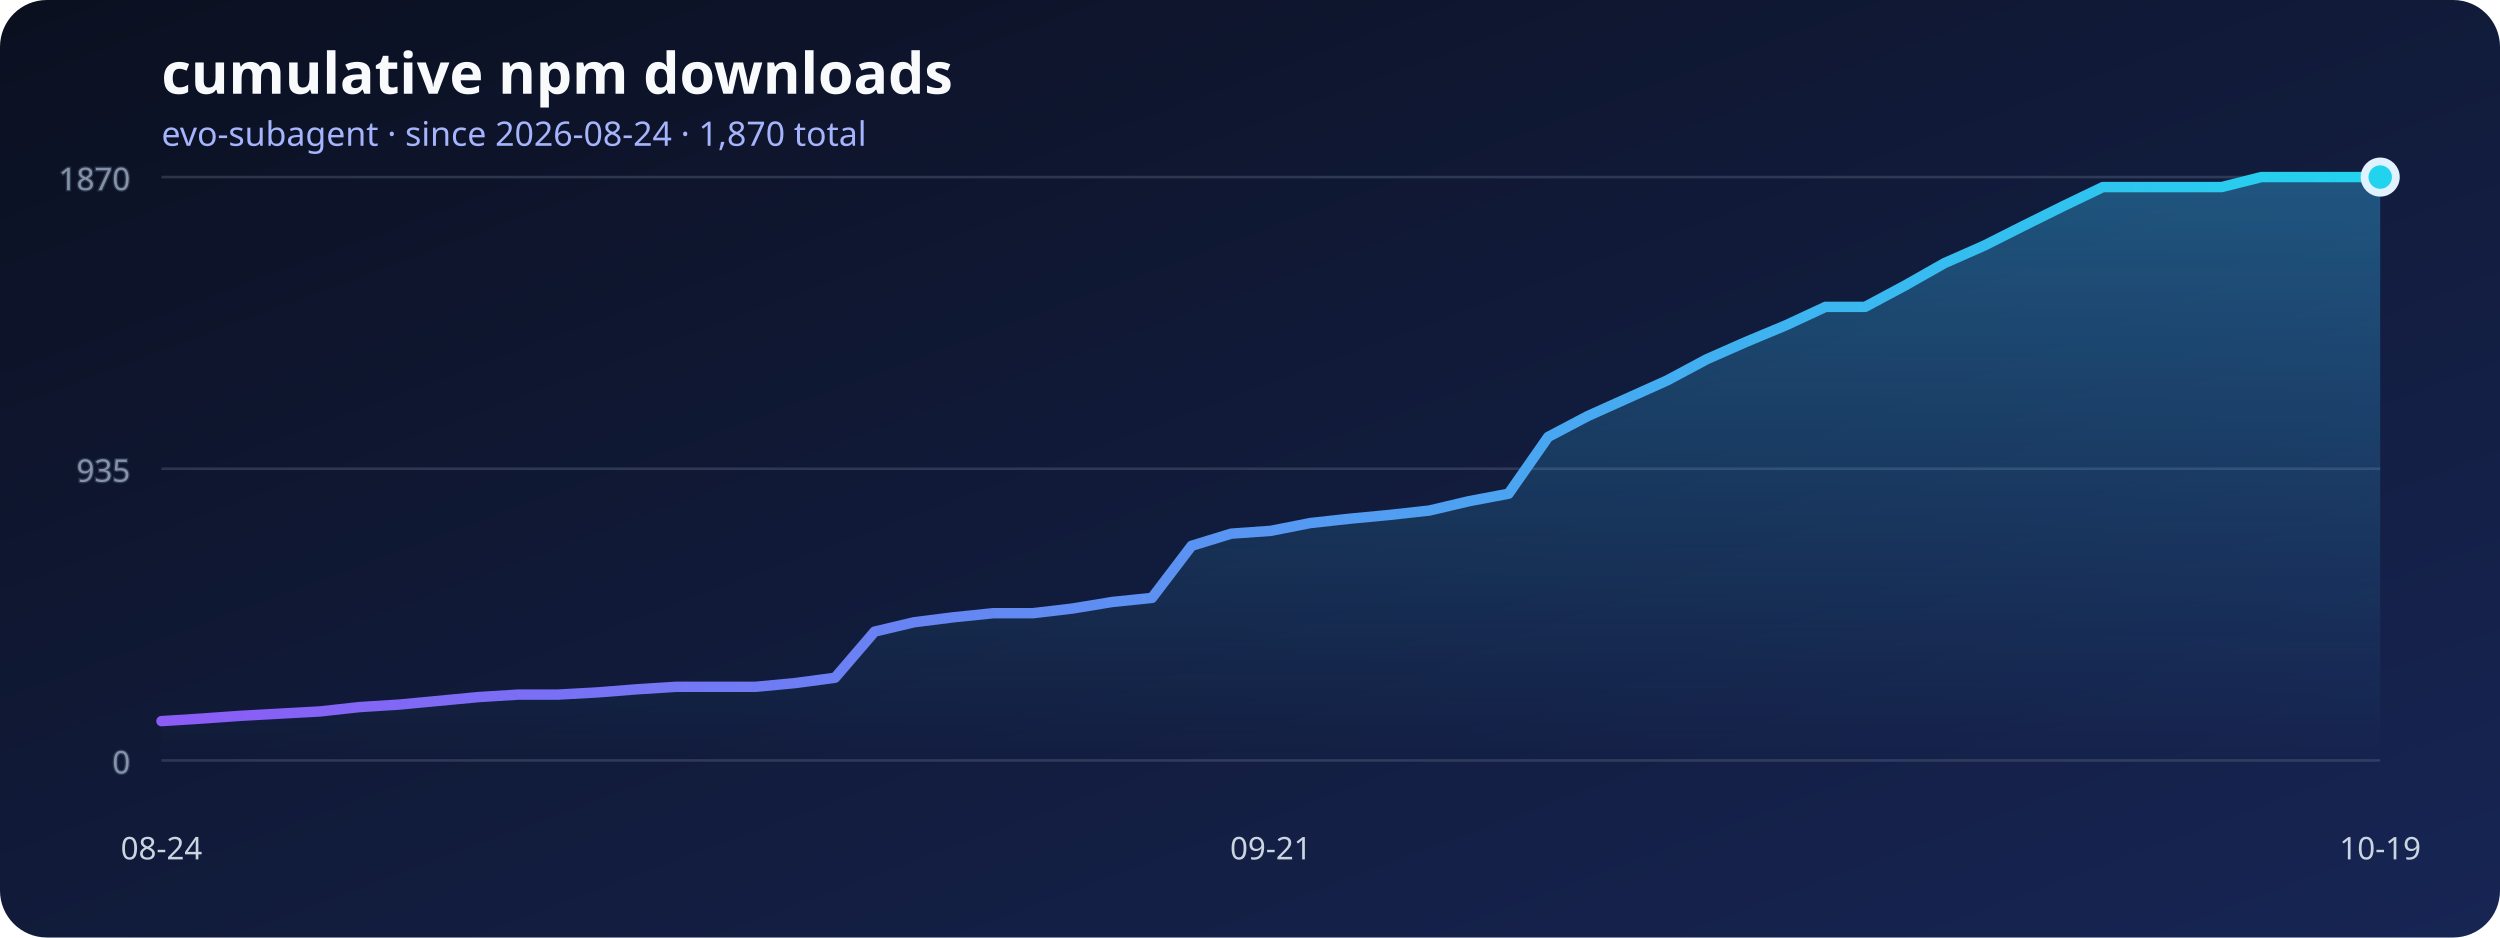
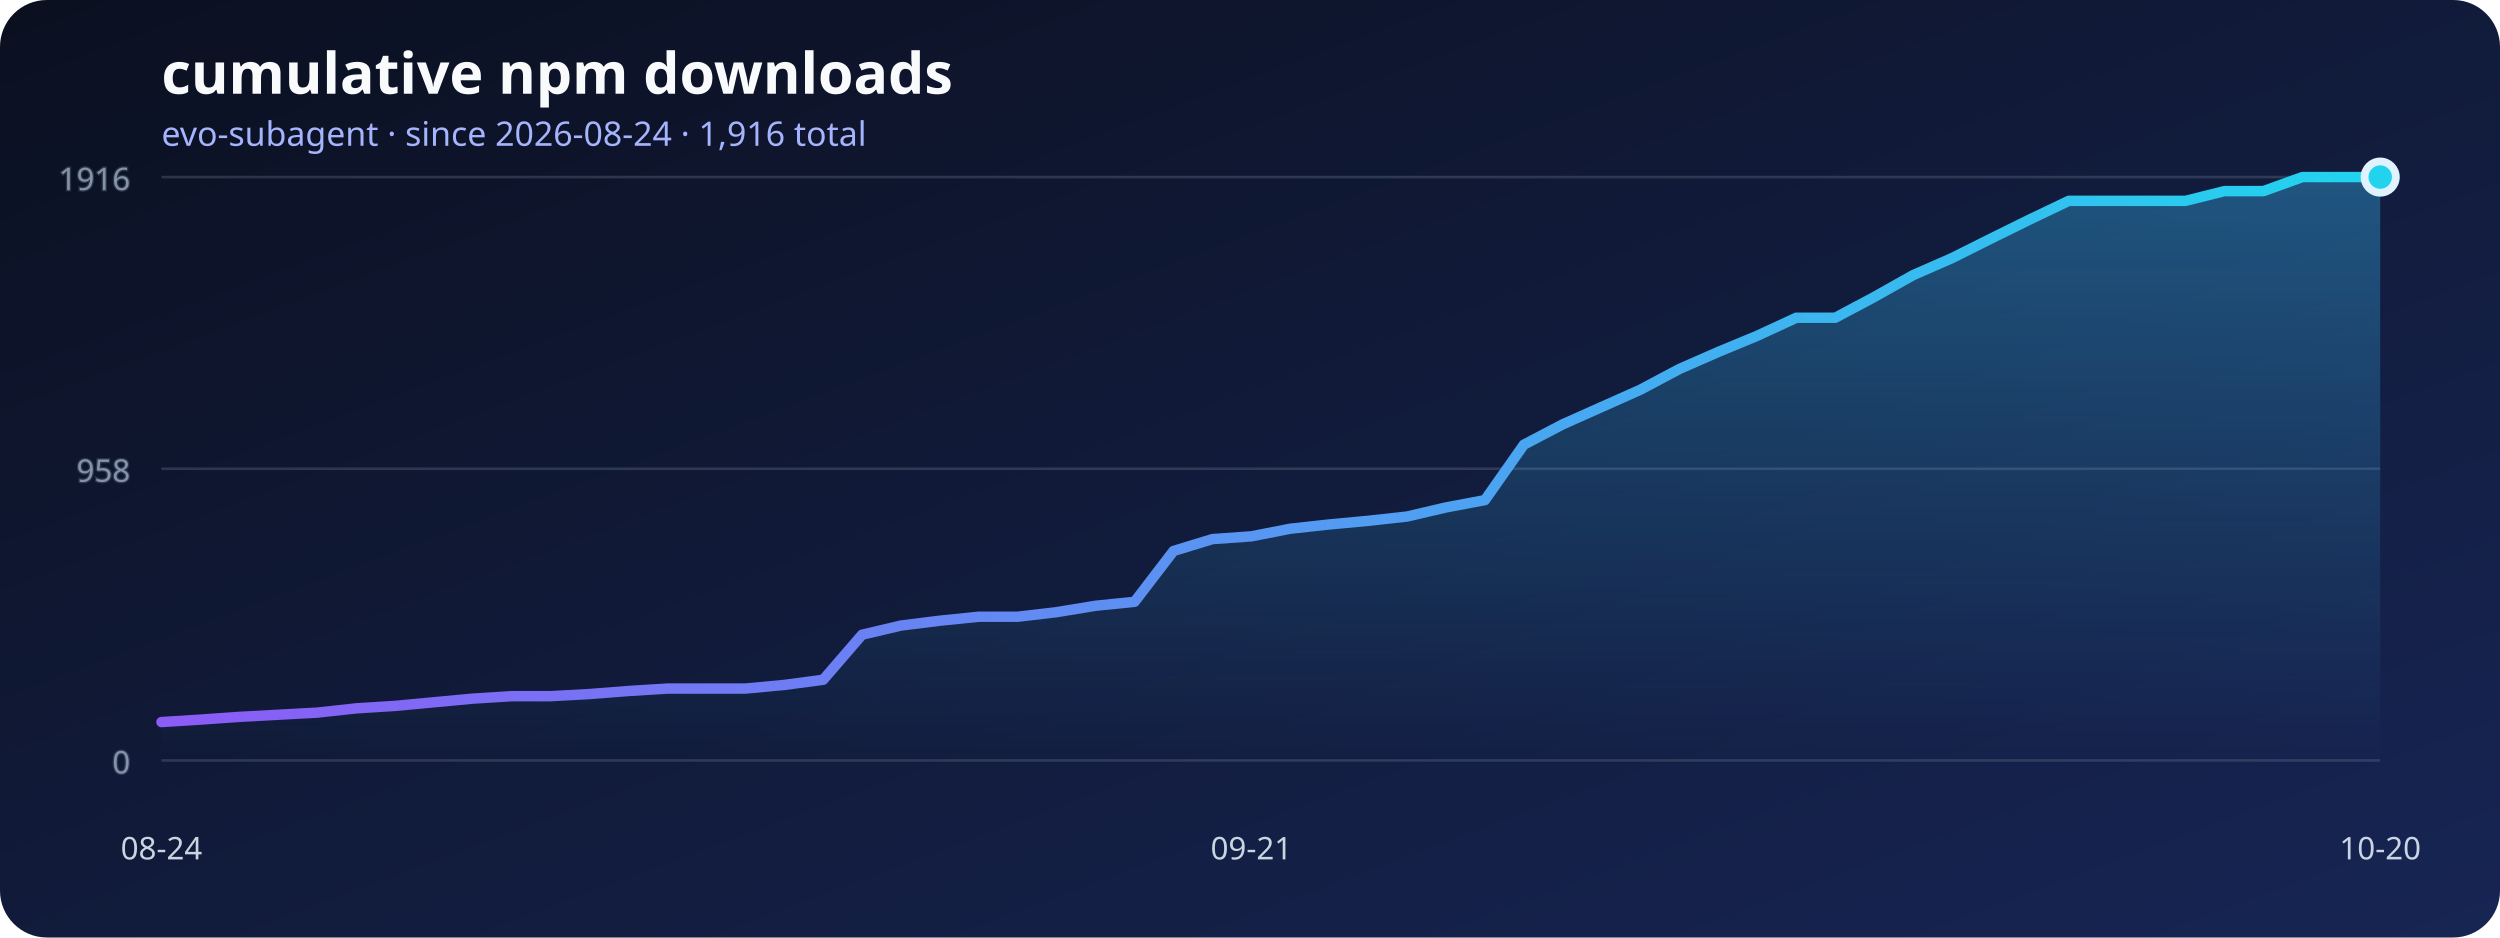
<svg xmlns="http://www.w3.org/2000/svg" width="960" height="360" viewBox="0 0 960 360" role="img" aria-labelledby="title desc">
  <defs>
    <linearGradient id="background" x1="0" x2="1" y1="0" y2="1">
      <stop stop-color="#0b1020" />
      <stop offset="1" stop-color="#172554" />
    </linearGradient>
    <linearGradient id="line" x1="0" x2="1">
      <stop stop-color="#8b5cf6" />
      <stop offset="1" stop-color="#22d3ee" />
    </linearGradient>
    <linearGradient id="area" x1="0" x2="0" y1="0" y2="1">
      <stop stop-color="#38bdf8" stop-opacity=".36" />
      <stop offset="1" stop-color="#38bdf8" stop-opacity="0" />
    </linearGradient>
  </defs>
  <rect width="960" height="360" rx="18" fill="url(#background)" />
  <text x="62" y="36" fill="#f8fafc" font-family="system-ui, sans-serif" font-size="22" font-weight="700">cumulative npm downloads</text>
-   <text x="62" y="56" fill="#a5b4fc" font-family="system-ui, sans-serif" font-size="13">evo-subagent · since 2026-08-24 · 1,870 total</text>
+   <text x="62" y="56" fill="#a5b4fc" font-family="system-ui, sans-serif" font-size="13">evo-subagent · since 2026-08-24 · 1,916 total</text>
  <g stroke="#64748b" stroke-opacity=".35" fill="#94a3b8" font-family="system-ui, sans-serif" font-size="12">
    <line x1="62" y1="292" x2="914" y2="292" />
    <text x="50" y="297" text-anchor="end">0</text>
    <line x1="62" y1="180" x2="914" y2="180" />
-     <text x="50" y="185" text-anchor="end">935</text>
+     <text x="50" y="185" text-anchor="end">958</text>
    <line x1="62" y1="68" x2="914" y2="68" />
-     <text x="50" y="73" text-anchor="end">1870</text>
+     <text x="50" y="73" text-anchor="end">1916</text>
  </g>
-   <polygon points="62,292 62.00,276.91 77.21,275.95 92.43,274.87 107.64,274.03 122.86,273.19 138.07,271.52 153.29,270.56 168.50,269.12 183.71,267.68 198.93,266.73 214.14,266.73 229.36,265.89 244.57,264.69 259.79,263.73 275.00,263.73 290.21,263.73 305.43,262.29 320.64,260.26 335.86,242.53 351.07,238.93 366.29,237.02 381.50,235.46 396.71,235.46 411.93,233.66 427.14,231.15 442.36,229.59 457.57,209.59 472.79,204.92 488.00,203.84 503.21,200.84 518.43,199.17 533.64,197.73 548.86,196.05 564.07,192.46 579.29,189.58 594.50,167.78 609.71,159.76 624.93,152.93 640.14,146.10 655.36,137.96 670.57,131.25 685.79,124.90 701.00,117.83 716.21,117.83 731.43,109.69 746.64,101.06 761.86,94.35 777.07,86.69 792.29,79.14 807.50,71.83 822.71,71.83 837.93,71.83 853.14,71.83 868.36,68.00 883.57,68.00 898.79,68.00 914.00,68.00 914,292" fill="url(#area)" />
-   <polyline points="62.00,276.91 77.21,275.95 92.43,274.87 107.64,274.03 122.86,273.19 138.07,271.52 153.29,270.56 168.50,269.12 183.71,267.68 198.93,266.73 214.14,266.73 229.36,265.89 244.57,264.69 259.79,263.73 275.00,263.73 290.21,263.73 305.43,262.29 320.64,260.26 335.86,242.53 351.07,238.93 366.29,237.02 381.50,235.46 396.71,235.46 411.93,233.66 427.14,231.15 442.36,229.59 457.57,209.59 472.79,204.92 488.00,203.84 503.21,200.84 518.43,199.17 533.64,197.73 548.86,196.05 564.07,192.46 579.29,189.58 594.50,167.78 609.71,159.76 624.93,152.93 640.14,146.10 655.36,137.96 670.57,131.25 685.79,124.90 701.00,117.83 716.21,117.83 731.43,109.69 746.64,101.06 761.86,94.35 777.07,86.69 792.29,79.14 807.50,71.83 822.71,71.83 837.93,71.83 853.14,71.83 868.36,68.00 883.57,68.00 898.79,68.00 914.00,68.00" fill="none" stroke="url(#line)" stroke-width="4" stroke-linecap="round" stroke-linejoin="round" />
+   <polygon points="62,292 62.00,277.27 76.95,276.33 91.89,275.28 106.84,274.46 121.79,273.65 136.74,272.01 151.68,271.07 166.63,269.67 181.58,268.27 196.53,267.33 211.47,267.33 226.42,266.51 241.37,265.34 256.32,264.41 271.26,264.41 286.21,264.41 301.16,263.01 316.11,261.02 331.05,243.72 346.00,240.21 360.95,238.34 375.89,236.82 390.84,236.82 405.79,235.06 420.74,232.61 435.68,231.09 450.63,211.57 465.58,207.01 480.53,205.95 495.47,203.03 510.42,201.39 525.37,199.99 540.32,198.35 555.26,194.85 570.21,192.04 585.16,170.76 600.11,162.93 615.05,156.27 630.00,149.60 644.95,141.65 659.89,135.11 674.84,128.91 689.79,122.01 704.74,122.01 719.68,114.06 734.63,105.65 749.58,99.10 764.53,91.62 779.47,84.25 794.42,77.12 809.37,77.12 824.32,77.12 839.26,77.12 854.21,73.38 869.16,73.38 884.11,68.00 899.05,68.00 914.00,68.00 914,292" fill="url(#area)" />
+   <polyline points="62.00,277.27 76.95,276.33 91.89,275.28 106.84,274.46 121.79,273.65 136.74,272.01 151.68,271.07 166.63,269.67 181.58,268.27 196.53,267.33 211.47,267.33 226.42,266.51 241.37,265.34 256.32,264.41 271.26,264.41 286.21,264.41 301.16,263.01 316.11,261.02 331.05,243.72 346.00,240.21 360.95,238.34 375.89,236.82 390.84,236.82 405.79,235.06 420.74,232.61 435.68,231.09 450.63,211.57 465.58,207.01 480.53,205.95 495.47,203.03 510.42,201.39 525.37,199.99 540.32,198.35 555.26,194.85 570.21,192.04 585.16,170.76 600.11,162.93 615.05,156.27 630.00,149.60 644.95,141.65 659.89,135.11 674.84,128.91 689.79,122.01 704.74,122.01 719.68,114.06 734.63,105.65 749.58,99.10 764.53,91.62 779.47,84.25 794.42,77.12 809.37,77.12 824.32,77.12 839.26,77.12 854.21,73.38 869.16,73.38 884.11,68.00 899.05,68.00 914.00,68.00" fill="none" stroke="url(#line)" stroke-width="4" stroke-linecap="round" stroke-linejoin="round" />
  <g fill="#cbd5e1" font-family="system-ui, sans-serif" font-size="12">
    <text x="62" y="330" text-anchor="middle">08-24</text>
-     <text x="488" y="330" text-anchor="middle">09-21</text>
-     <text x="914" y="330" text-anchor="middle">10-19</text>
+     <text x="480.526" y="330" text-anchor="middle">09-21</text>
+     <text x="914" y="330" text-anchor="middle">10-20</text>
  </g>
  <circle cx="914" cy="68" r="6" fill="#22d3ee" stroke="#e0f2fe" stroke-width="3" />
</svg>
